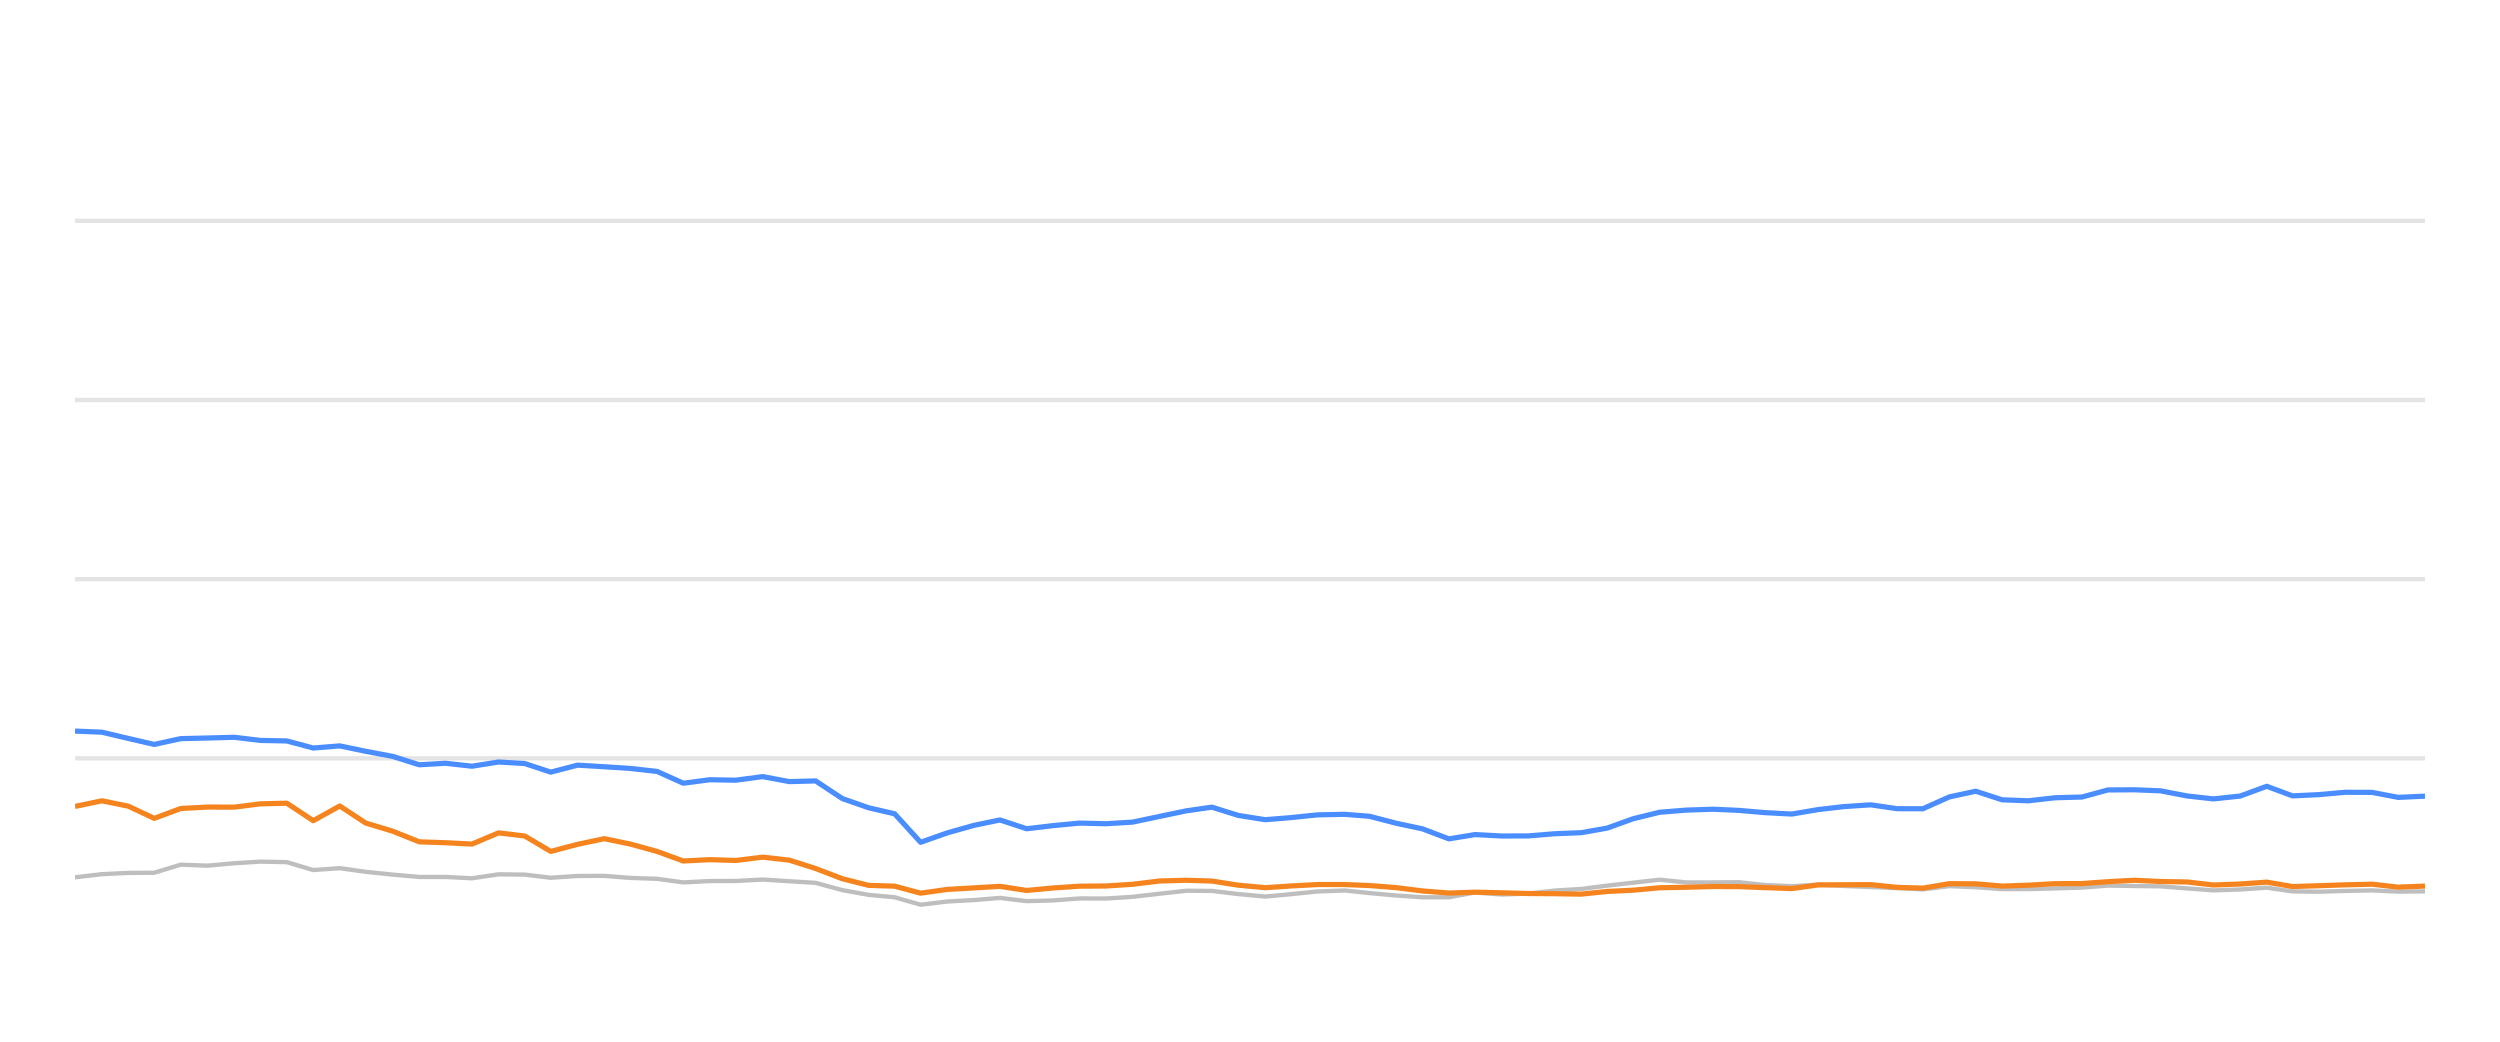
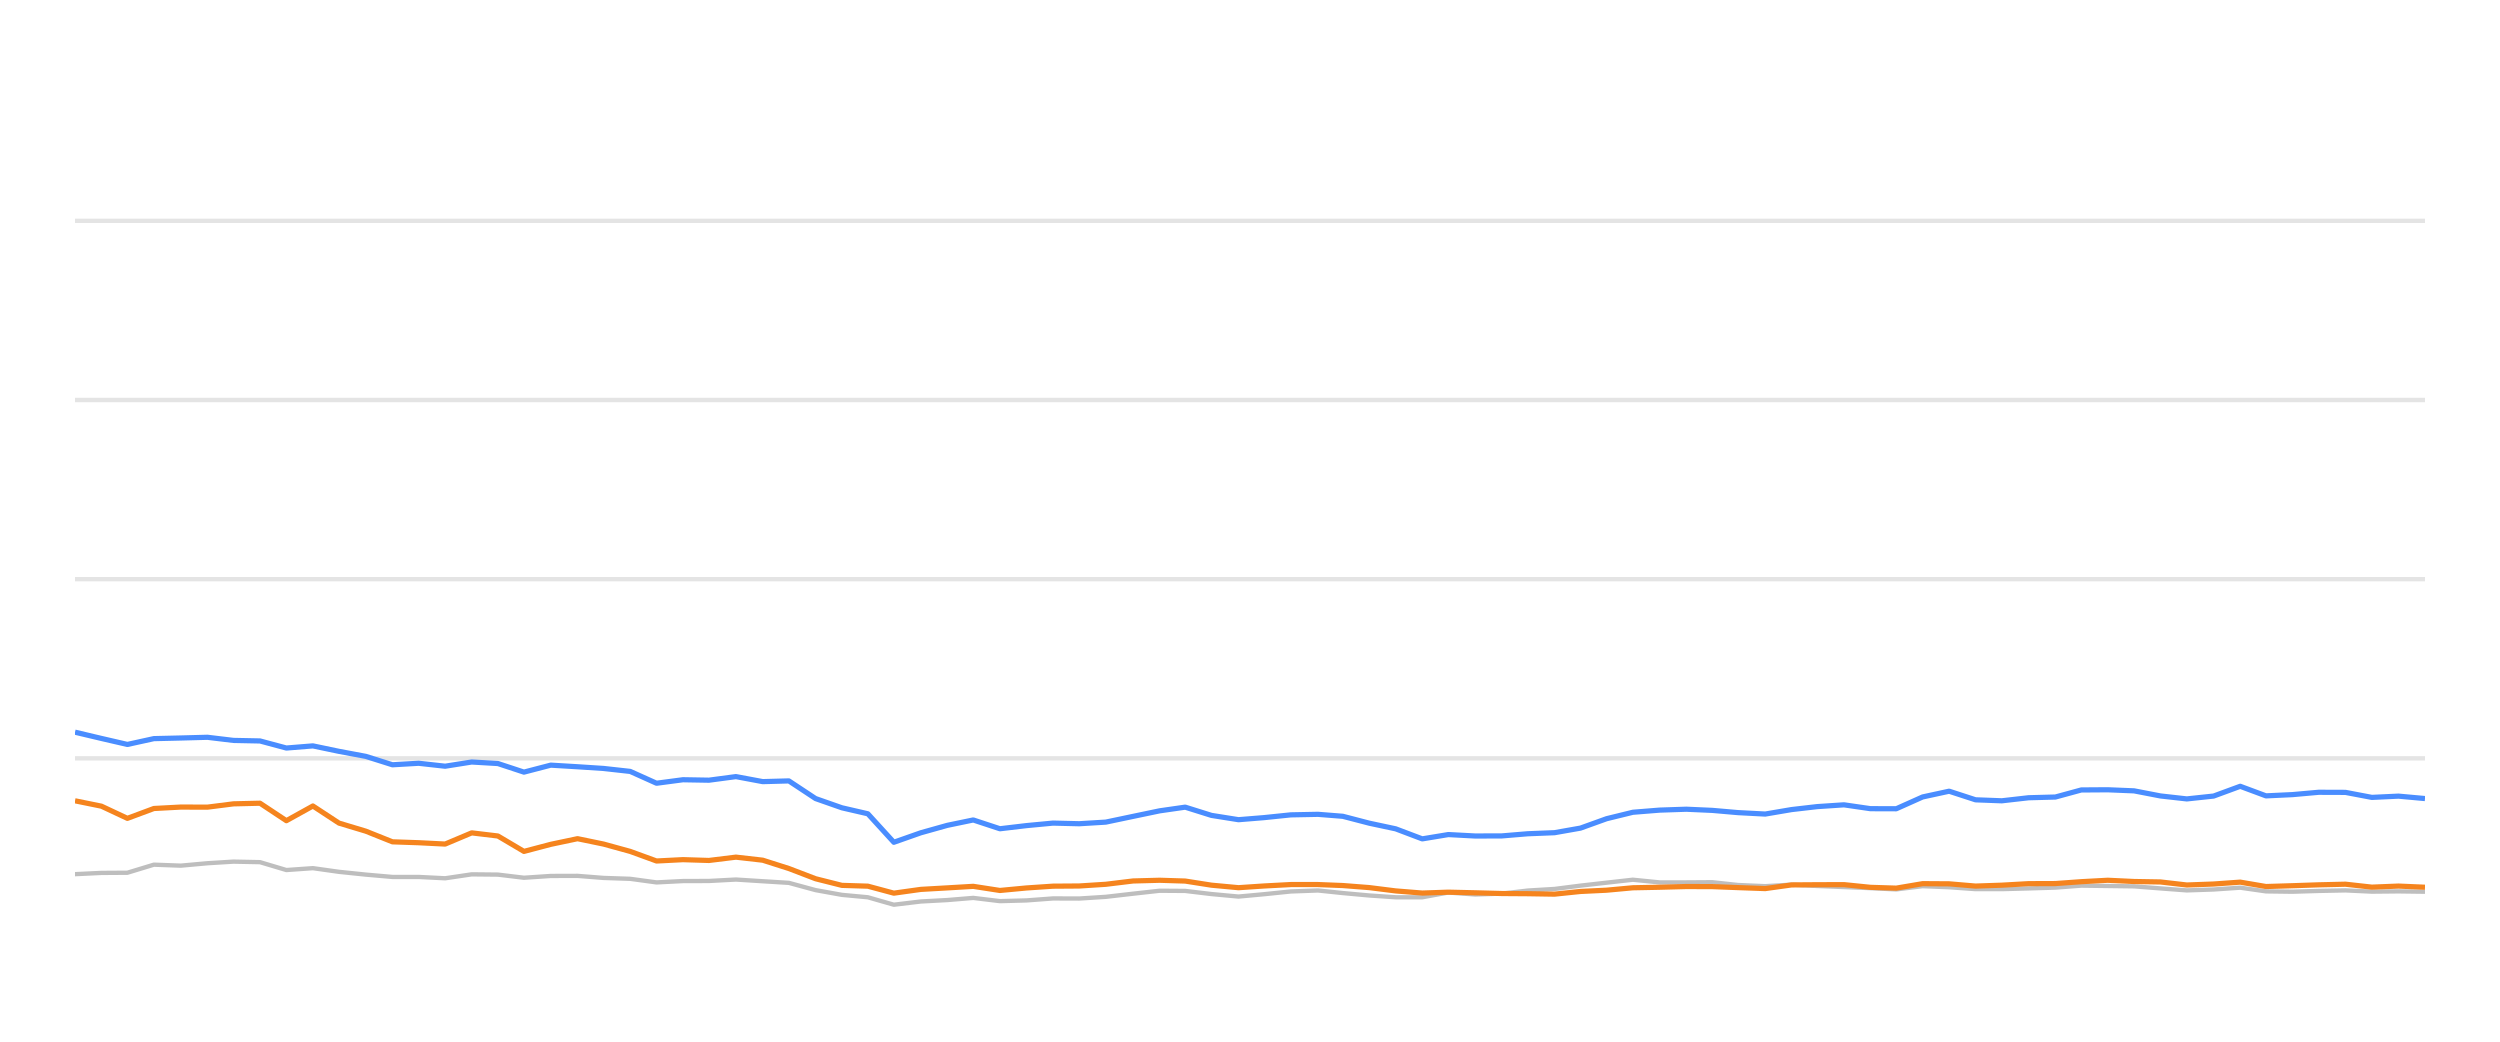
<svg xmlns="http://www.w3.org/2000/svg" width="288pt" height="120pt" viewBox="0 0 288 120" version="1.1">
  <defs>
    <style type="text/css">*{stroke-linejoin: round; stroke-linecap: butt}</style>
  </defs>
  <g id="figure_1">
    <g id="patch_1">
      <path d="M 0 120  L 288 120  L 288 0  L 0 0  L 0 120  z " style="fill: none; opacity: 0" />
    </g>
    <g id="axes_1">
      <g id="patch_2">
        <path d="M 8.64 108  L 279.36 108  L 279.36 4.8  L 8.64 4.8  L 8.64 108  z " style="fill: none" />
      </g>
      <g id="matplotlib.axis_1" />
      <g id="matplotlib.axis_2" />
      <g id="line2d_1">
-         <path d="M 8.64 87.36  L 279.36 87.36  " clip-path="url(#pffcdc0851d)" style="fill: none; stroke: #b2b2b2; stroke-opacity: 0.35; stroke-width: 0.5; stroke-linecap: square" />
+         <path d="M 8.64 87.36  L 279.36 87.36  " clip-path="url(#pd0ecef524d)" style="fill: none; stroke: #b2b2b2; stroke-opacity: 0.35; stroke-width: 0.5; stroke-linecap: square" />
      </g>
      <g id="line2d_2">
-         <path d="M 8.64 66.72  L 279.36 66.72  " clip-path="url(#pffcdc0851d)" style="fill: none; stroke: #b2b2b2; stroke-opacity: 0.35; stroke-width: 0.5; stroke-linecap: square" />
+         <path d="M 8.64 66.72  L 279.36 66.72  " clip-path="url(#pd0ecef524d)" style="fill: none; stroke: #b2b2b2; stroke-opacity: 0.35; stroke-width: 0.5; stroke-linecap: square" />
      </g>
      <g id="line2d_3">
-         <path d="M 8.64 46.08  L 279.36 46.08  " clip-path="url(#pffcdc0851d)" style="fill: none; stroke: #b2b2b2; stroke-opacity: 0.35; stroke-width: 0.5; stroke-linecap: square" />
+         <path d="M 8.64 46.08  L 279.36 46.08  " clip-path="url(#pd0ecef524d)" style="fill: none; stroke: #b2b2b2; stroke-opacity: 0.35; stroke-width: 0.5; stroke-linecap: square" />
      </g>
      <g id="line2d_4">
-         <path d="M 8.64 25.44  L 279.36 25.44  " clip-path="url(#pffcdc0851d)" style="fill: none; stroke: #b2b2b2; stroke-opacity: 0.35; stroke-width: 0.5; stroke-linecap: square" />
+         <path d="M 8.64 25.44  L 279.36 25.44  " clip-path="url(#pd0ecef524d)" style="fill: none; stroke: #b2b2b2; stroke-opacity: 0.35; stroke-width: 0.5; stroke-linecap: square" />
      </g>
      <g id="line2d_5">
-         <path d="M 8.64 101.065  L 11.735 100.704  L 14.777 100.559  L 17.768 100.539  L 20.82 99.61  L 23.923 99.723  L 26.989 99.445  L 29.988 99.259  L 33.044 99.321  L 36.082 100.229  L 39.138 100.012  L 42.141 100.435  L 45.227 100.755  L 48.298 101.024  L 51.318 101.024  L 54.37 101.178  L 57.429 100.724  L 60.447 100.755  L 63.447 101.117  L 66.536 100.91  L 69.618 100.9  L 72.613 101.137  L 75.685 101.24  L 78.717 101.653  L 81.761 101.498  L 84.758 101.488  L 87.862 101.323  L 90.948 101.519  L 93.96 101.705  L 97.035 102.541  L 100.066 103.088  L 103.058 103.366  L 106.052 104.223  L 109.159 103.851  L 112.214 103.686  L 115.197 103.439  L 118.27 103.81  L 121.329 103.728  L 124.383 103.5  L 127.402 103.511  L 130.465 103.315  L 133.608 102.954  L 136.667 102.613  L 139.611 102.634  L 142.638 102.995  L 145.751 103.284  L 148.671 103.015  L 151.775 102.696  L 154.906 102.582  L 157.765 102.881  L 160.818 103.16  L 163.858 103.366  L 166.915 103.366  L 169.919 102.819  L 173.019 103.046  L 176.082 102.943  L 179.065 102.592  L 182.15 102.407  L 185.139 102.025  L 188.147 101.684  L 191.175 101.344  L 194.261 101.653  L 197.332 101.653  L 200.328 101.633  L 203.286 101.952  L 206.42 102.087  L 209.455 101.911  L 212.406 102.066  L 215.493 102.19  L 218.541 102.314  L 221.512 102.458  L 224.554 102.087  L 227.603 102.21  L 230.645 102.427  L 233.672 102.427  L 236.759 102.345  L 239.841 102.252  L 242.827 102.025  L 245.871 102.066  L 248.908 102.107  L 251.948 102.345  L 254.981 102.572  L 258.072 102.468  L 261.132 102.262  L 264.1 102.685  L 267.149 102.726  L 270.169 102.634  L 273.253 102.572  L 276.293 102.716  L 279.36 102.685  " clip-path="url(#pffcdc0851d)" style="fill: none; stroke: #bebebe; stroke-width: 0.5; stroke-linecap: round" />
+         <path d="M 8.64 100.704  L 11.683 100.559  L 14.674 100.539  L 17.727 99.61  L 20.83 99.723  L 23.896 99.445  L 26.895 99.259  L 29.952 99.321  L 32.99 100.229  L 36.047 100.012  L 39.05 100.435  L 42.137 100.755  L 45.209 101.024  L 48.229 101.024  L 51.281 101.178  L 54.341 100.724  L 57.359 100.755  L 60.359 101.117  L 63.449 100.91  L 66.531 100.9  L 69.527 101.137  L 72.6 101.24  L 75.632 101.653  L 78.676 101.498  L 81.674 101.488  L 84.778 101.323  L 87.865 101.519  L 90.877 101.705  L 93.953 102.541  L 96.984 103.088  L 99.976 103.366  L 102.971 104.223  L 106.078 103.851  L 109.133 103.686  L 112.117 103.439  L 115.191 103.81  L 118.25 103.728  L 121.304 103.5  L 124.324 103.511  L 127.388 103.315  L 130.53 102.954  L 133.59 102.613  L 136.535 102.634  L 139.562 102.995  L 142.675 103.284  L 145.596 103.015  L 148.701 102.696  L 151.832 102.582  L 154.692 102.881  L 157.744 103.16  L 160.785 103.366  L 163.843 103.366  L 166.847 102.819  L 169.947 103.046  L 173.011 102.943  L 175.994 102.592  L 179.08 102.407  L 182.069 102.025  L 185.077 101.684  L 188.106 101.344  L 191.193 101.653  L 194.264 101.653  L 197.26 101.633  L 200.219 101.952  L 203.353 102.087  L 206.388 101.911  L 209.34 102.066  L 212.428 102.19  L 215.476 102.314  L 218.448 102.458  L 221.49 102.087  L 224.54 102.21  L 227.582 102.427  L 230.609 102.427  L 233.696 102.345  L 236.779 102.252  L 239.766 102.025  L 242.81 102.066  L 245.847 102.107  L 248.887 102.345  L 251.921 102.572  L 255.013 102.468  L 258.073 102.262  L 261.041 102.685  L 264.091 102.726  L 267.112 102.634  L 270.196 102.572  L 273.237 102.716  L 276.304 102.685  L 279.36 102.726  " clip-path="url(#pd0ecef524d)" style="fill: none; stroke: #bebebe; stroke-width: 0.5; stroke-linecap: round" />
      </g>
      <g id="line2d_6">
-         <path d="M 8.64 84.223  L 11.735 84.347  L 14.777 85.069  L 17.768 85.76  L 20.82 85.09  L 23.923 85.017  L 26.989 84.935  L 29.988 85.296  L 33.044 85.358  L 36.082 86.173  L 39.138 85.926  L 42.141 86.555  L 45.227 87.133  L 48.298 88.103  L 51.318 87.928  L 54.37 88.268  L 57.429 87.783  L 60.447 87.959  L 63.447 88.949  L 66.536 88.144  L 69.618 88.33  L 72.613 88.526  L 75.685 88.867  L 78.717 90.229  L 81.761 89.826  L 84.758 89.878  L 87.862 89.465  L 90.948 90.043  L 93.96 89.961  L 97.035 91.994  L 100.066 93.057  L 103.058 93.748  L 106.052 97.03  L 109.159 95.936  L 112.214 95.079  L 115.197 94.46  L 118.27 95.472  L 121.329 95.11  L 124.383 94.821  L 127.402 94.894  L 130.465 94.708  L 133.608 94.047  L 136.667 93.408  L 139.611 92.984  L 142.638 93.934  L 145.751 94.429  L 148.671 94.192  L 151.775 93.872  L 154.906 93.81  L 157.765 94.037  L 160.818 94.832  L 163.858 95.482  L 166.915 96.638  L 169.919 96.142  L 173.019 96.307  L 176.082 96.297  L 179.065 96.049  L 182.15 95.926  L 185.139 95.399  L 188.147 94.316  L 191.175 93.573  L 194.261 93.325  L 197.332 93.222  L 200.328 93.356  L 203.286 93.614  L 206.42 93.779  L 209.455 93.263  L 212.406 92.922  L 215.493 92.716  L 218.541 93.16  L 221.512 93.17  L 224.554 91.808  L 227.603 91.147  L 230.645 92.138  L 233.672 92.252  L 236.759 91.901  L 239.841 91.818  L 242.827 91.003  L 245.871 90.982  L 248.908 91.106  L 251.948 91.694  L 254.981 92.035  L 258.072 91.705  L 261.132 90.58  L 264.1 91.684  L 267.149 91.54  L 270.169 91.271  L 273.253 91.282  L 276.293 91.86  L 279.36 91.715  " clip-path="url(#pffcdc0851d)" style="fill: none; stroke: #4a8dff; stroke-width: 0.6" />
+         <path d="M 8.64 84.347  L 11.683 85.069  L 14.674 85.76  L 17.727 85.09  L 20.83 85.017  L 23.896 84.935  L 26.895 85.296  L 29.952 85.358  L 32.99 86.173  L 36.047 85.926  L 39.05 86.555  L 42.137 87.133  L 45.209 88.103  L 48.229 87.928  L 51.281 88.268  L 54.341 87.783  L 57.359 87.959  L 60.359 88.949  L 63.449 88.144  L 66.531 88.33  L 69.527 88.526  L 72.6 88.867  L 75.632 90.229  L 78.676 89.826  L 81.674 89.878  L 84.778 89.465  L 87.865 90.043  L 90.877 89.961  L 93.953 91.994  L 96.984 93.057  L 99.976 93.748  L 102.971 97.03  L 106.078 95.936  L 109.133 95.079  L 112.117 94.46  L 115.191 95.472  L 118.25 95.11  L 121.304 94.821  L 124.324 94.894  L 127.388 94.708  L 130.53 94.047  L 133.59 93.408  L 136.535 92.984  L 139.562 93.934  L 142.675 94.429  L 145.596 94.192  L 148.701 93.872  L 151.832 93.81  L 154.692 94.037  L 157.744 94.832  L 160.785 95.482  L 163.843 96.638  L 166.847 96.142  L 169.947 96.307  L 173.011 96.297  L 175.994 96.049  L 179.08 95.926  L 182.069 95.399  L 185.077 94.316  L 188.106 93.573  L 191.193 93.325  L 194.264 93.222  L 197.26 93.356  L 200.219 93.614  L 203.353 93.779  L 206.388 93.263  L 209.34 92.922  L 212.428 92.716  L 215.476 93.16  L 218.448 93.17  L 221.49 91.808  L 224.54 91.147  L 227.582 92.138  L 230.609 92.252  L 233.696 91.901  L 236.779 91.818  L 239.766 91.003  L 242.81 90.982  L 245.847 91.106  L 248.887 91.694  L 251.921 92.035  L 255.013 91.705  L 258.073 90.58  L 261.041 91.684  L 264.091 91.54  L 267.112 91.271  L 270.196 91.282  L 273.237 91.86  L 276.304 91.715  L 279.36 91.994  " clip-path="url(#pd0ecef524d)" style="fill: none; stroke: #4a8dff; stroke-width: 0.6" />
      </g>
      <g id="line2d_7">
-         <path d="M 8.64 92.902  L 11.735 92.252  L 14.777 92.871  L 17.768 94.274  L 20.82 93.139  L 23.923 92.974  L 26.989 92.984  L 29.988 92.603  L 33.044 92.53  L 36.082 94.543  L 39.138 92.85  L 42.141 94.821  L 45.227 95.75  L 48.298 96.978  L 51.318 97.081  L 54.37 97.236  L 57.429 95.946  L 60.447 96.307  L 63.447 98.082  L 66.536 97.267  L 69.618 96.617  L 72.613 97.236  L 75.685 98.082  L 78.717 99.187  L 81.761 99.032  L 84.758 99.125  L 87.862 98.743  L 90.948 99.094  L 93.96 100.054  L 97.035 101.23  L 100.066 101.994  L 103.058 102.087  L 106.052 102.892  L 109.159 102.458  L 112.214 102.283  L 115.197 102.107  L 118.27 102.582  L 121.329 102.293  L 124.383 102.087  L 127.402 102.066  L 130.465 101.87  L 133.608 101.488  L 136.667 101.406  L 139.611 101.498  L 142.638 101.973  L 145.751 102.262  L 148.671 102.066  L 151.775 101.901  L 154.906 101.901  L 157.765 102.014  L 160.818 102.252  L 163.858 102.634  L 166.915 102.881  L 169.919 102.778  L 173.019 102.85  L 176.082 102.933  L 179.065 102.954  L 182.15 103.005  L 185.139 102.696  L 188.147 102.551  L 191.175 102.272  L 194.261 102.21  L 197.332 102.128  L 200.328 102.138  L 203.286 102.252  L 206.42 102.365  L 209.455 101.942  L 212.406 101.922  L 215.493 101.911  L 218.541 102.221  L 221.512 102.314  L 224.554 101.798  L 227.603 101.818  L 230.645 102.076  L 233.672 101.973  L 236.759 101.798  L 239.841 101.787  L 242.827 101.571  L 245.871 101.406  L 248.908 101.55  L 251.948 101.602  L 254.981 101.952  L 258.072 101.839  L 261.132 101.622  L 264.1 102.128  L 267.149 102.035  L 270.169 101.932  L 273.253 101.86  L 276.293 102.2  L 279.36 102.076  " clip-path="url(#pffcdc0851d)" style="fill: none; stroke: #f5841e; stroke-width: 0.6" />
+         <path d="M 8.64 92.252  L 11.683 92.871  L 14.674 94.274  L 17.727 93.139  L 20.83 92.974  L 23.896 92.984  L 26.895 92.603  L 29.952 92.53  L 32.99 94.543  L 36.047 92.85  L 39.05 94.821  L 42.137 95.75  L 45.209 96.978  L 48.229 97.081  L 51.281 97.236  L 54.341 95.946  L 57.359 96.307  L 60.359 98.082  L 63.449 97.267  L 66.531 96.617  L 69.527 97.236  L 72.6 98.082  L 75.632 99.187  L 78.676 99.032  L 81.674 99.125  L 84.778 98.743  L 87.865 99.094  L 90.877 100.054  L 93.953 101.23  L 96.984 101.994  L 99.976 102.087  L 102.971 102.892  L 106.078 102.458  L 109.133 102.283  L 112.117 102.107  L 115.191 102.582  L 118.25 102.293  L 121.304 102.087  L 124.324 102.066  L 127.388 101.87  L 130.53 101.488  L 133.59 101.406  L 136.535 101.498  L 139.562 101.973  L 142.675 102.262  L 145.596 102.066  L 148.701 101.901  L 151.832 101.901  L 154.692 102.014  L 157.744 102.252  L 160.785 102.634  L 163.843 102.881  L 166.847 102.778  L 169.947 102.85  L 173.011 102.933  L 175.994 102.954  L 179.08 103.005  L 182.069 102.696  L 185.077 102.551  L 188.106 102.272  L 191.193 102.21  L 194.264 102.128  L 197.26 102.138  L 200.219 102.252  L 203.353 102.365  L 206.388 101.942  L 209.34 101.922  L 212.428 101.911  L 215.476 102.221  L 218.448 102.314  L 221.49 101.798  L 224.54 101.818  L 227.582 102.076  L 230.609 101.973  L 233.696 101.798  L 236.779 101.787  L 239.766 101.571  L 242.81 101.406  L 245.847 101.55  L 248.887 101.602  L 251.921 101.952  L 255.013 101.839  L 258.073 101.622  L 261.041 102.128  L 264.091 102.035  L 267.112 101.932  L 270.196 101.86  L 273.237 102.2  L 276.304 102.076  L 279.36 102.21  " clip-path="url(#pd0ecef524d)" style="fill: none; stroke: #f5841e; stroke-width: 0.6" />
      </g>
    </g>
  </g>
  <defs>
-     <clipPath id="pffcdc0851d">
+     <clipPath id="pd0ecef524d">
      <rect x="8.64" y="4.8" width="270.72" height="103.2" />
    </clipPath>
  </defs>
</svg>
